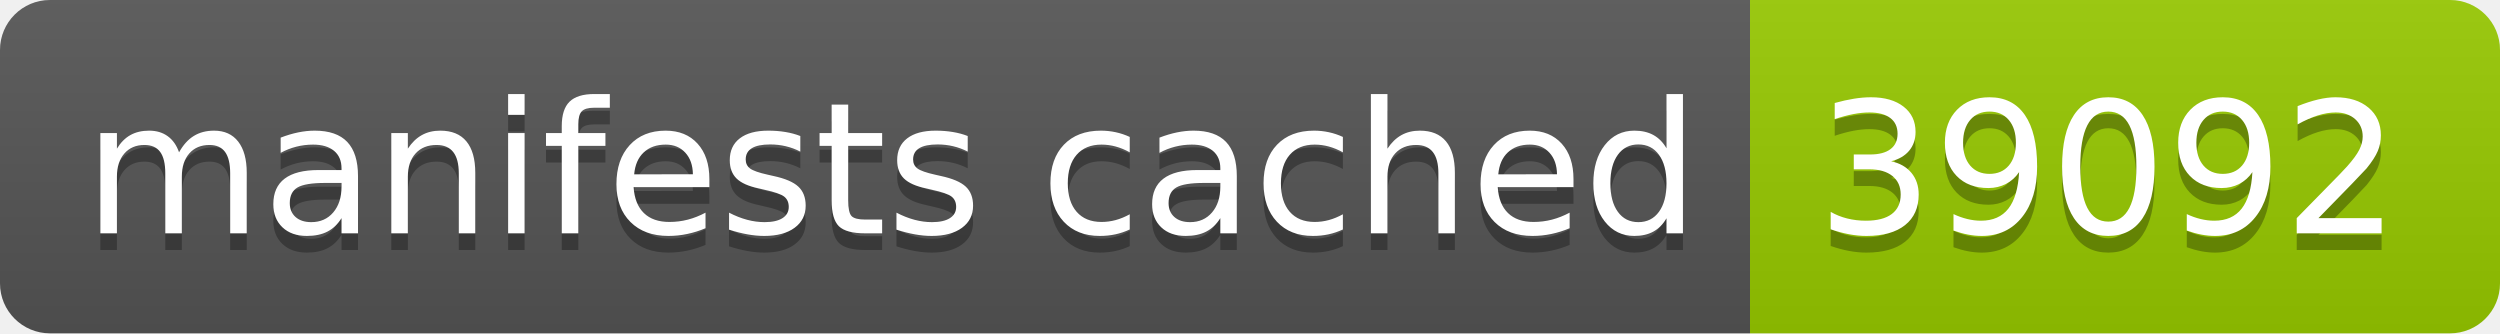
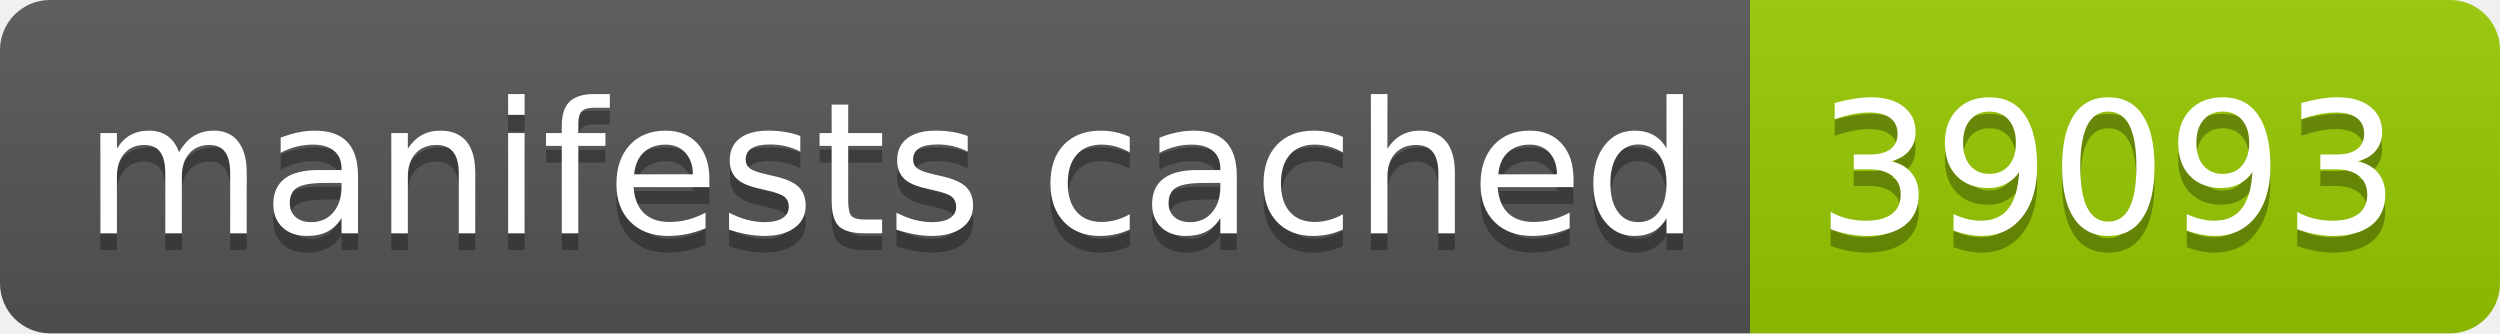
- <svg xmlns="http://www.w3.org/2000/svg" width="150" height="20" role="img" aria-label="manifests cached: 39092">
+ <svg xmlns="http://www.w3.org/2000/svg" width="150" height="20" role="img" aria-label="manifests cached: 39093">
  <linearGradient id="s" x2="0" y2="100%">
    <stop offset="0" stop-color="#bbb" stop-opacity=".1" />
    <stop offset="1" stop-opacity=".1" />
  </linearGradient>
  <clipPath id="r">
    <rect width="150" height="20" rx="3" fill="#fff" />
  </clipPath>
  <g clip-path="url(#r)">
    <rect width="105" height="20" fill="#555" />
    <rect x="105" width="45" height="20" fill="#97ca00" />
    <rect width="150" height="20" fill="url(#s)" />
  </g>
  <g fill="#fff" text-anchor="middle" font-family="Verdana,Geneva,DejaVu Sans,sans-serif" text-rendering="geometricPrecision" font-size="110">
    <text aria-hidden="true" x="535" y="150" fill="#010101" fill-opacity=".3" transform="scale(.1)" textLength="950">manifests cached</text>
    <text x="535" y="140" transform="scale(.1)" fill="#fff" textLength="950">manifests cached</text>
-     <text aria-hidden="true" x="1265" y="150" fill="#010101" fill-opacity=".3" transform="scale(.1)" textLength="350">39092</text>
-     <text x="1265" y="140" transform="scale(.1)" fill="#fff" textLength="350">39092</text>
+     <text aria-hidden="true" x="1265" y="150" fill="#010101" fill-opacity=".3" transform="scale(.1)" textLength="350">39093</text>
+     <text x="1265" y="140" transform="scale(.1)" fill="#fff" textLength="350">39093</text>
  </g>
</svg>
